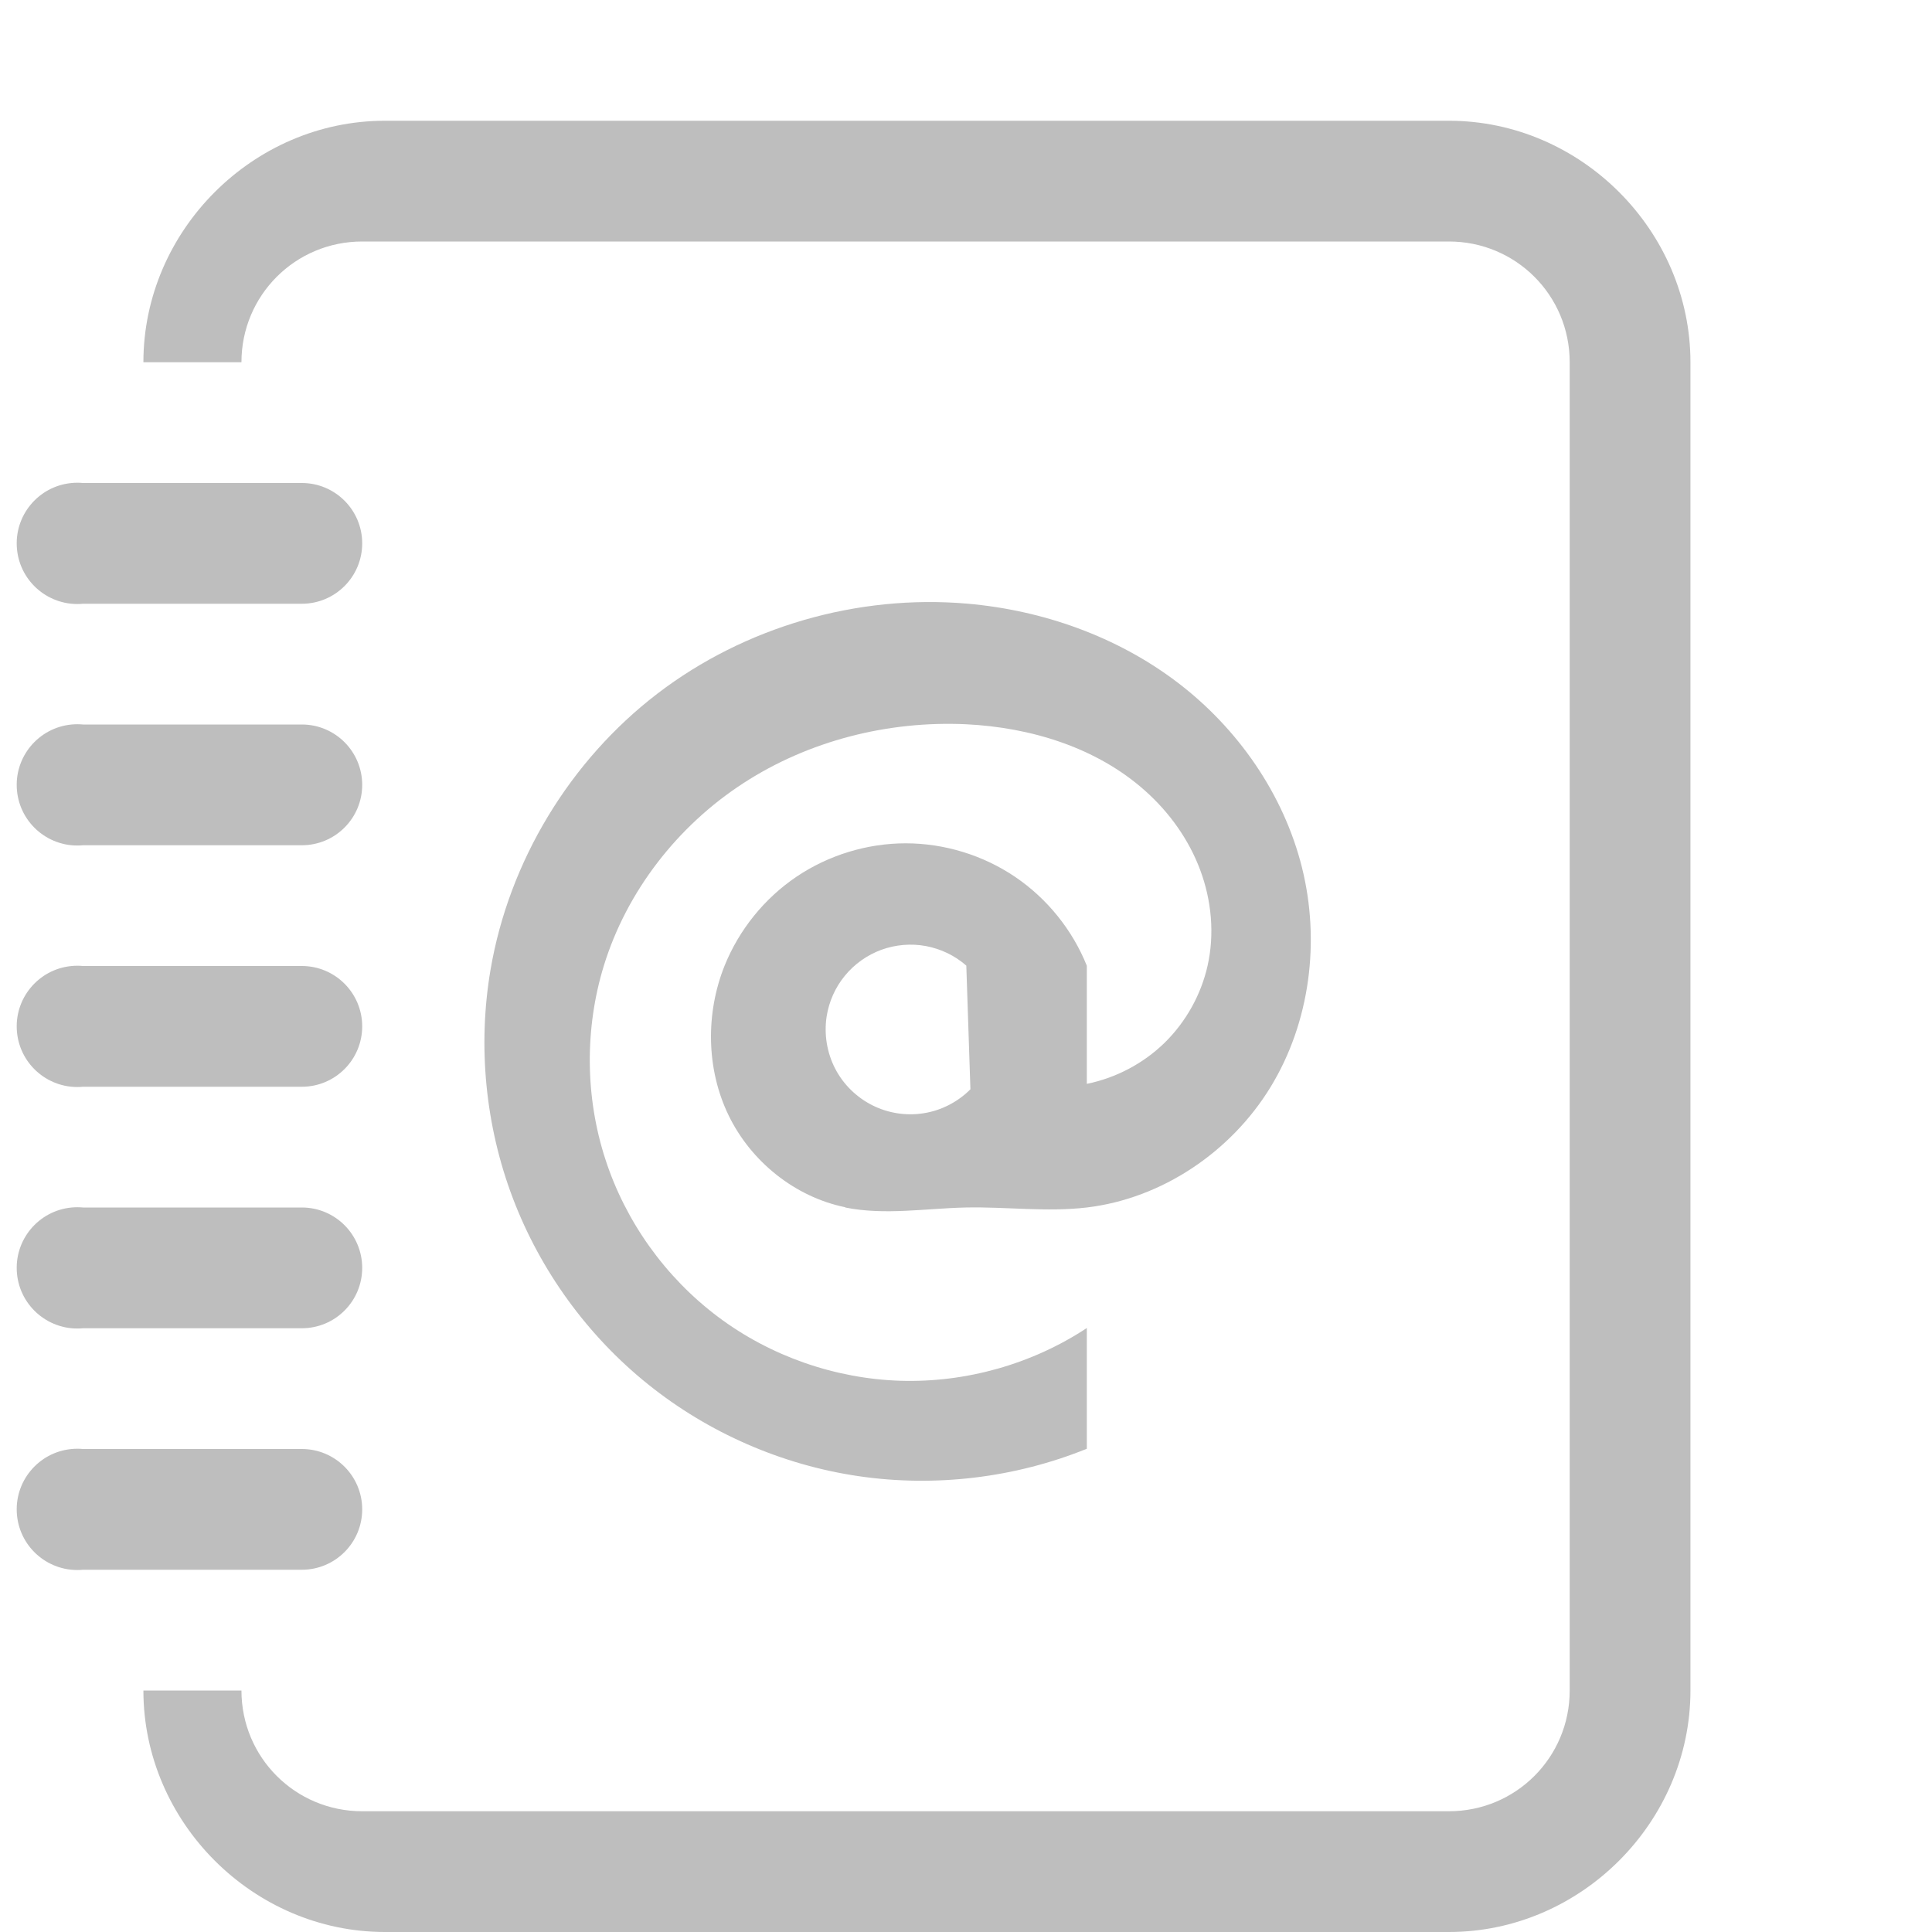
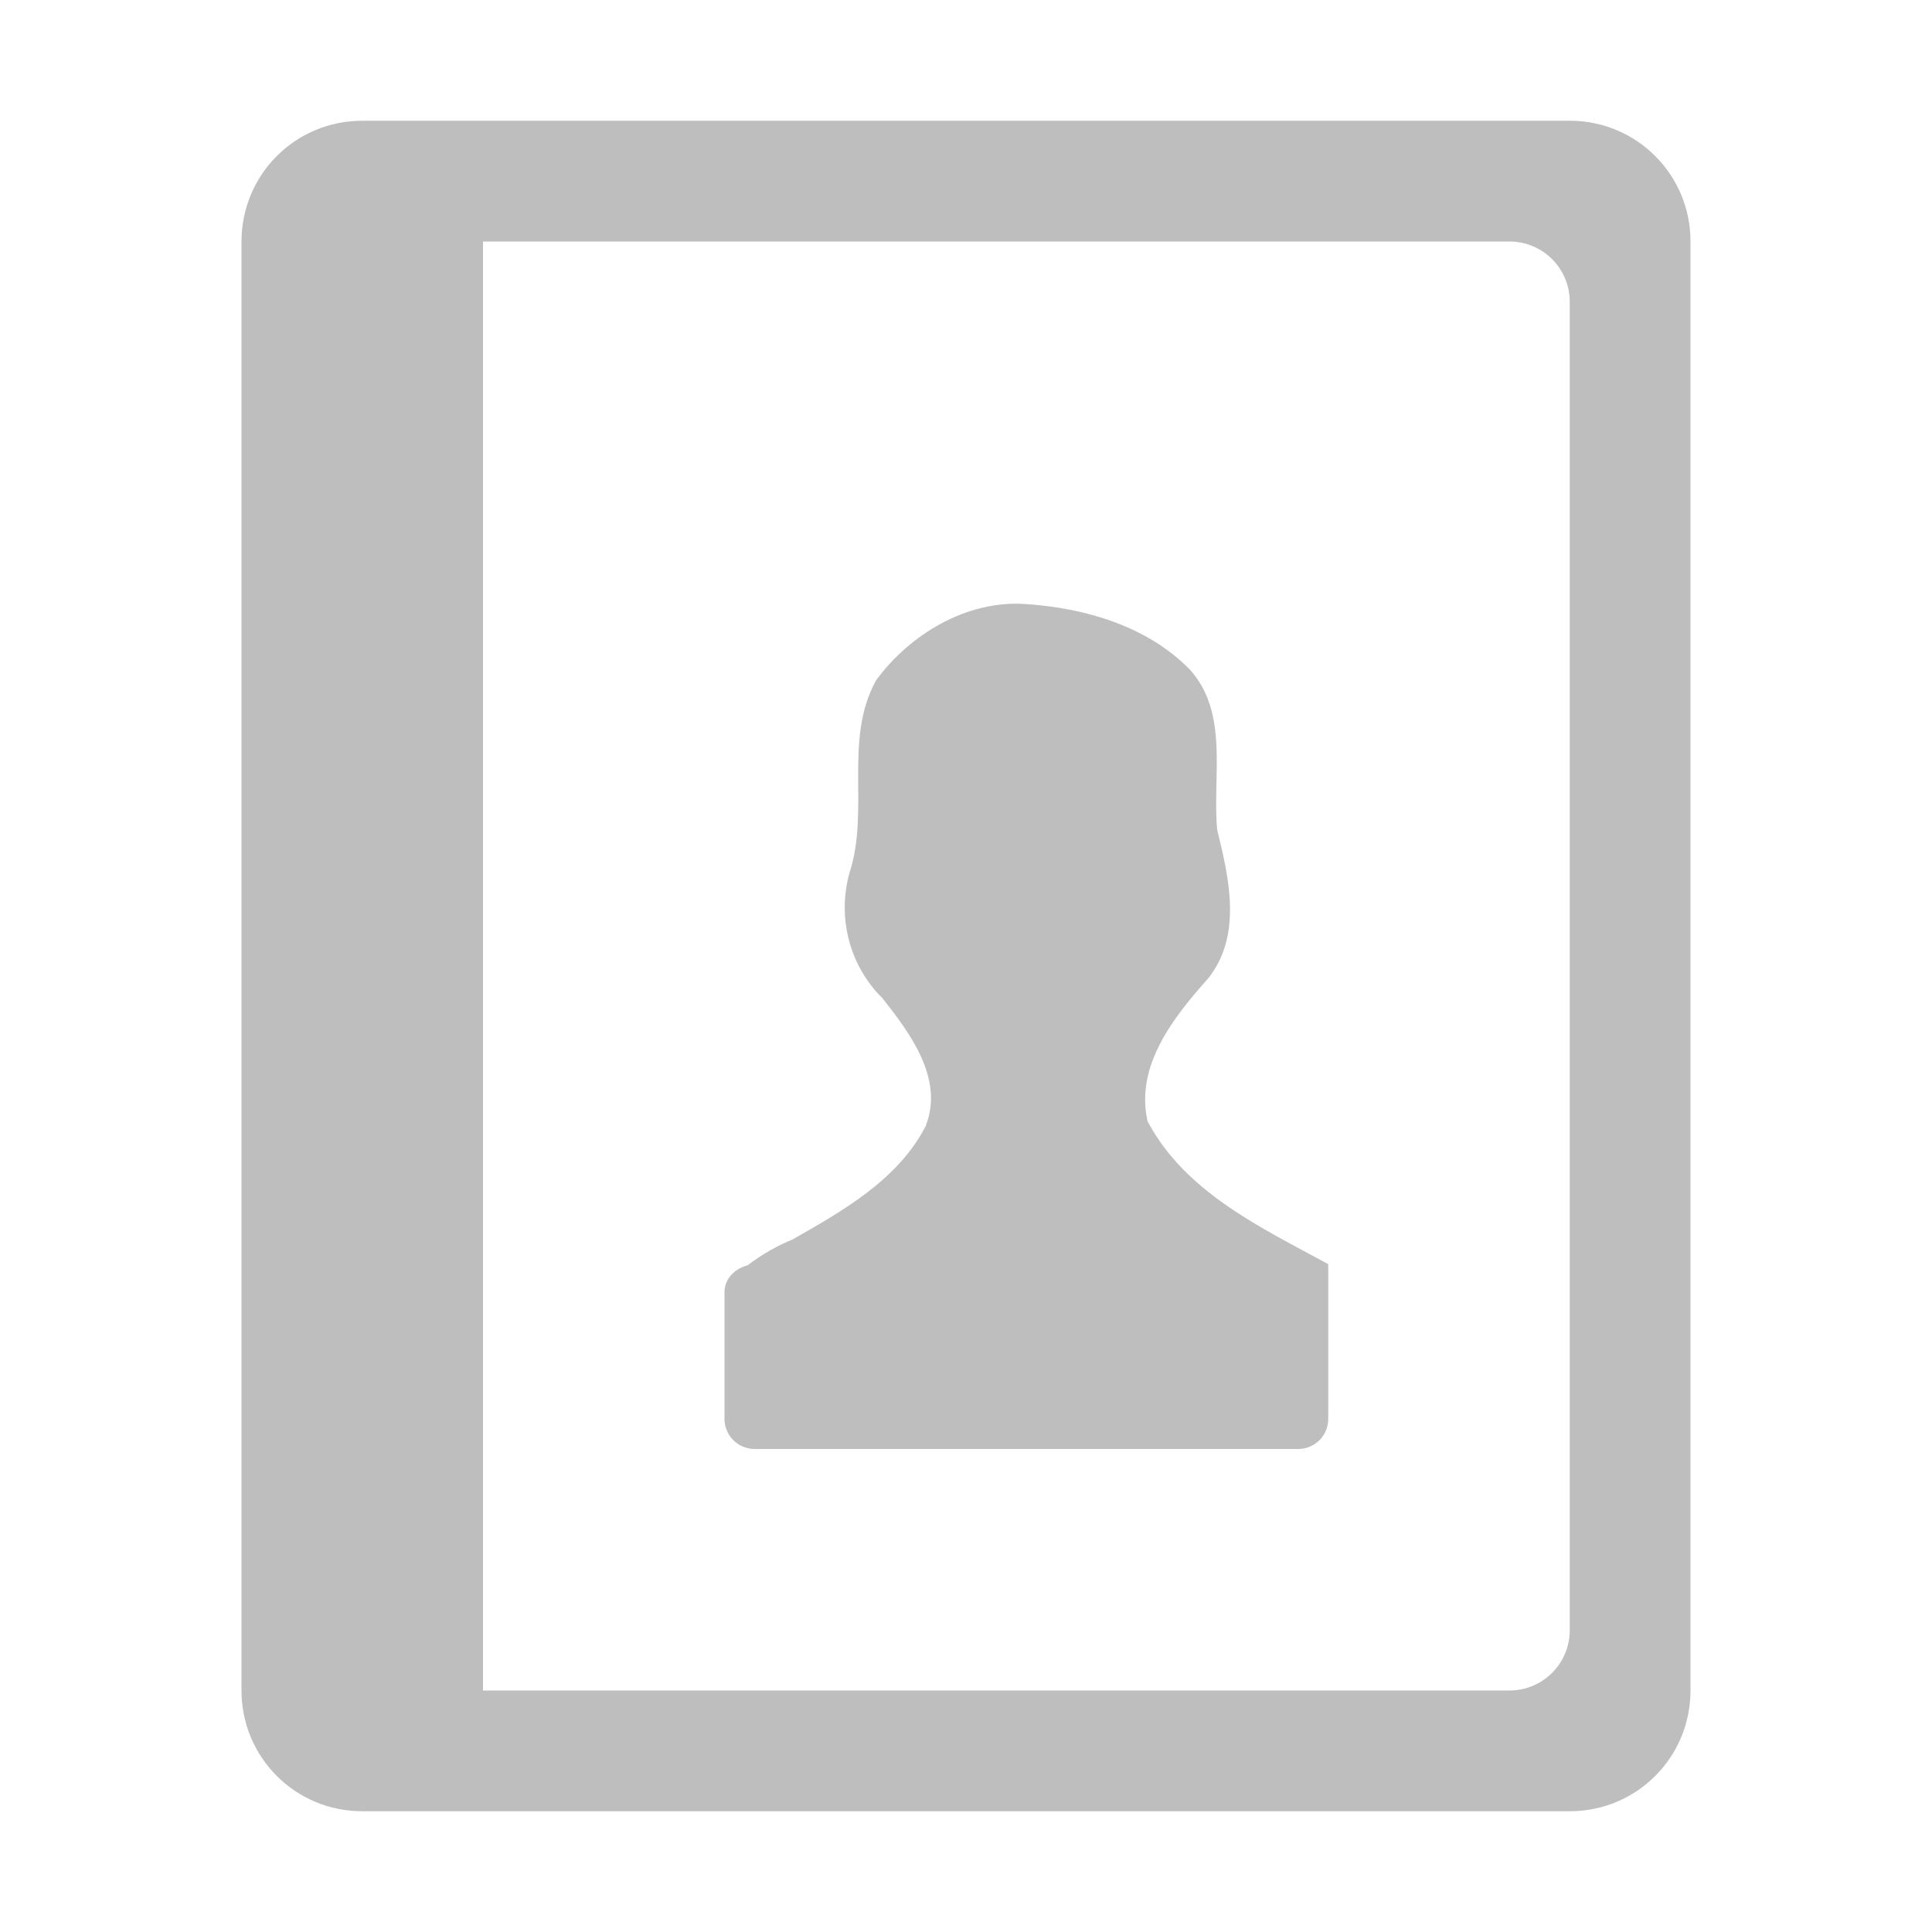
- <svg xmlns="http://www.w3.org/2000/svg" height="16" id="svg7384" version="1.1" width="16">
-   <defs id="defs7386">
-     <filter color-interpolation-filters="sRGB" id="filter7554">
-       <feBlend id="feBlend7556" in2="BackgroundImage" mode="darken" />
-     </filter>
-     <filter color-interpolation-filters="sRGB" id="filter7554-7">
-       <feBlend id="feBlend7556-6" in2="BackgroundImage" mode="darken" />
-     </filter>
-   </defs>
-   <g id="layer9" label="status" style="display:inline" transform="translate(-773.0004,458)" />
-   <g id="layer10" style="display:inline" transform="translate(-773.0004,458)" />
-   <g id="layer13" style="display:inline" transform="translate(-773.0004,458)" />
-   <g id="layer14" transform="translate(-773.0004,458)">
-     <path d="m 776.188,-457 c -1.091,0 -2,0.909 -2,2 l 0.812,0 c 0,-0.554 0.446,-1 1,-1 l 9,0 c 0.554,0 1,0.446 1,1 l 0,11 c 0,0.554 -0.446,1 -1,1 l -9,0 c -0.554,0 -1,-0.446 -1,-1 l -0.812,0 c 0,1.091 0.909,2 2,2 l 8.812,0 c 1.091,0 2,-0.909 2,-2 l 0,-11 c 0,-1.091 -0.909,-2 -2,-2 l -8.812,0 z" id="rect10788-4" style="font-size:medium;font-style:normal;font-variant:normal;font-weight:normal;font-stretch:normal;text-indent:0;text-align:start;text-decoration:none;line-height:normal;letter-spacing:normal;word-spacing:normal;text-transform:none;direction:ltr;block-progression:tb;writing-mode:lr-tb;text-anchor:start;color:#000000;fill:#bebebe;fill-opacity:1;stroke:none;stroke-width:2;marker:none;visibility:visible;display:inline;overflow:visible;enable-background:new;font-family:Sans;-inkscape-font-specification:Sans" />
-     <path d="m 773.594,-446 a 0.502,0.502 0 1 0 0.094,1 l 1.812,0 a 0.5,0.5 0 1 0 0,-1 l -1.812,0 a 0.5,0.5 0 0 0 -0.094,0 z" id="path3601-2-3-3-9-34" style="font-size:medium;font-style:normal;font-variant:normal;font-weight:normal;font-stretch:normal;text-indent:0;text-align:start;text-decoration:none;line-height:normal;letter-spacing:normal;word-spacing:normal;text-transform:none;direction:ltr;block-progression:tb;writing-mode:lr-tb;text-anchor:start;baseline-shift:baseline;color:#000000;fill:#bebebe;fill-opacity:1;stroke:none;stroke-width:1;marker:none;visibility:visible;display:inline;overflow:visible;enable-background:accumulate;font-family:Sans;-inkscape-font-specification:Sans" />
-     <path d="m 773.594,-448 a 0.502,0.502 0 1 0 0.094,1 l 1.812,0 a 0.5,0.5 0 1 0 0,-1 l -1.812,0 a 0.5,0.5 0 0 0 -0.094,0 z" id="path3601-2-3-3-9-3-0" style="font-size:medium;font-style:normal;font-variant:normal;font-weight:normal;font-stretch:normal;text-indent:0;text-align:start;text-decoration:none;line-height:normal;letter-spacing:normal;word-spacing:normal;text-transform:none;direction:ltr;block-progression:tb;writing-mode:lr-tb;text-anchor:start;baseline-shift:baseline;color:#000000;fill:#bebebe;fill-opacity:1;stroke:none;stroke-width:1;marker:none;visibility:visible;display:inline;overflow:visible;enable-background:accumulate;font-family:Sans;-inkscape-font-specification:Sans" />
-     <path d="m 773.594,-450 a 0.502,0.502 0 1 0 0.094,1 l 1.812,0 a 0.5,0.5 0 1 0 0,-1 l -1.812,0 a 0.5,0.5 0 0 0 -0.094,0 z" id="path3601-2-3-3-9-3-3-4" style="font-size:medium;font-style:normal;font-variant:normal;font-weight:normal;font-stretch:normal;text-indent:0;text-align:start;text-decoration:none;line-height:normal;letter-spacing:normal;word-spacing:normal;text-transform:none;direction:ltr;block-progression:tb;writing-mode:lr-tb;text-anchor:start;baseline-shift:baseline;color:#000000;fill:#bebebe;fill-opacity:1;stroke:none;stroke-width:1;marker:none;visibility:visible;display:inline;overflow:visible;enable-background:accumulate;font-family:Sans;-inkscape-font-specification:Sans" />
-     <path d="m 773.594,-452 a 0.502,0.502 0 1 0 0.094,1 l 1.812,0 a 0.5,0.5 0 1 0 0,-1 l -1.812,0 a 0.5,0.5 0 0 0 -0.094,0 z" id="path3601-2-3-3-9-3-3-7-0" style="font-size:medium;font-style:normal;font-variant:normal;font-weight:normal;font-stretch:normal;text-indent:0;text-align:start;text-decoration:none;line-height:normal;letter-spacing:normal;word-spacing:normal;text-transform:none;direction:ltr;block-progression:tb;writing-mode:lr-tb;text-anchor:start;baseline-shift:baseline;color:#000000;fill:#bebebe;fill-opacity:1;stroke:none;stroke-width:1;marker:none;visibility:visible;display:inline;overflow:visible;enable-background:accumulate;font-family:Sans;-inkscape-font-specification:Sans" />
-     <path d="m 773.594,-454 a 0.502,0.502 0 1 0 0.094,1 l 1.812,0 a 0.5,0.5 0 1 0 0,-1 l -1.812,0 a 0.5,0.5 0 0 0 -0.094,0 z" id="path35635" style="font-size:medium;font-style:normal;font-variant:normal;font-weight:normal;font-stretch:normal;text-indent:0;text-align:start;text-decoration:none;line-height:normal;letter-spacing:normal;word-spacing:normal;text-transform:none;direction:ltr;block-progression:tb;writing-mode:lr-tb;text-anchor:start;baseline-shift:baseline;color:#000000;fill:#bebebe;fill-opacity:1;stroke:none;stroke-width:1;marker:none;visibility:visible;display:inline;overflow:visible;enable-background:accumulate;font-family:Sans;-inkscape-font-specification:Sans" />
-     <path d="m 780,-448 c 0.328,0.066 0.666,0.007 1,0 0.334,-0.007 0.669,0.039 1,0 0.624,-0.074 1.196,-0.462 1.523,-0.998 0.327,-0.536 0.412,-1.207 0.26,-1.817 -0.152,-0.609 -0.532,-1.154 -1.032,-1.534 -0.5,-0.38 -1.116,-0.598 -1.742,-0.652 -0.908,-0.078 -1.842,0.192 -2.565,0.746 -0.723,0.554 -1.228,1.387 -1.381,2.285 -0.108,0.633 -0.043,1.294 0.185,1.894 0.228,0.6 0.618,1.138 1.119,1.54 0.5,0.402 1.109,0.668 1.744,0.761 0.635,0.093 1.295,0.014 1.89,-0.227 l 0,-1 c -0.453,0.299 -1,0.453 -1.542,0.437 -0.543,-0.017 -1.079,-0.204 -1.513,-0.53 -0.434,-0.326 -0.765,-0.788 -0.932,-1.304 -0.168,-0.516 -0.172,-1.084 -0.013,-1.603 0.19,-0.618 0.612,-1.159 1.154,-1.511 0.542,-0.353 1.2,-0.519 1.846,-0.489 0.537,0.026 1.082,0.193 1.483,0.551 0.201,0.179 0.362,0.404 0.456,0.656 0.094,0.252 0.12,0.531 0.061,0.793 -0.054,0.24 -0.179,0.464 -0.355,0.637 -0.176,0.172 -0.403,0.292 -0.645,0.341 l 0,-0.978 c -0.119,-0.297 -0.329,-0.557 -0.595,-0.737 -0.265,-0.179 -0.585,-0.277 -0.905,-0.277 -0.32,0 -0.64,0.098 -0.905,0.277 -0.265,0.179 -0.475,0.439 -0.595,0.737 -0.158,0.394 -0.152,0.856 0.033,1.238 0.185,0.383 0.55,0.677 0.967,0.762 m 1.036,-0.977 c -0.103,0.104 -0.24,0.175 -0.385,0.198 -0.145,0.024 -0.297,1.9e-4 -0.428,-0.066 -0.131,-0.066 -0.241,-0.174 -0.308,-0.305 -0.067,-0.13 -0.092,-0.282 -0.07,-0.428 0.019,-0.124 0.071,-0.242 0.151,-0.339 0.079,-0.097 0.185,-0.172 0.302,-0.215 0.118,-0.043 0.247,-0.054 0.37,-0.031 0.123,0.023 0.24,0.079 0.334,0.162" id="path35642" style="font-size:6.386px;font-style:normal;font-variant:normal;font-weight:bold;font-stretch:normal;text-indent:0;text-align:start;text-decoration:none;line-height:125%;letter-spacing:0px;word-spacing:0px;text-transform:none;direction:ltr;block-progression:tb;writing-mode:lr-tb;text-anchor:start;color:#000000;fill:#bebebe;fill-opacity:1;fill-rule:nonzero;stroke:none;stroke-width:1;marker:none;visibility:visible;font-family:Cantarell;-inkscape-font-specification:Cantarell Bold" />
-   </g>
-   <g id="layer15" style="display:inline" transform="translate(-773.0004,458)" />
-   <g id="g71291" style="display:inline" transform="translate(-773.0004,458)" />
-   <g id="g4953" style="display:inline" transform="translate(-773.0004,458)" />
-   <g id="layer12" style="display:inline" transform="translate(-773.0004,458)" />
+ <svg xmlns="http://www.w3.org/2000/svg" width="16" version="1.1" id="svg7384" height="16">
+   <defs id="defs7386" />
+   <g transform="translate(-513.0006,-108)" style="display:inline" label="status" id="layer9" />
+   <g transform="translate(-513.0006,-108)" style="display:inline" id="layer10" />
+   <g transform="translate(-513.0006,-108)" style="display:inline" id="layer13" />
+   <g transform="translate(-513.0006,-108)" id="layer14" />
+   <g transform="translate(-513.0006,-108)" style="display:inline" id="layer15" />
+   <g transform="translate(-513.0006,-108)" style="display:inline" id="g71291" />
+   <path id="rect4288" d="M 3 1 C 2.446 1 2 1.446 2 2 L 2 14 C 2 14.554 2.446 15 3 15 L 13 15 C 13.554 15 14 14.554 14 14 L 14 2 C 14 1.446 13.554 1 13 1 L 3 1 z M 4 2 L 5.5 2 L 8 2 L 12.5 2 C 12.777 2 13 2.223 13 2.5 L 13 13.5 C 13 13.777 12.777 14 12.5 14 L 8 14 L 5.5 14 L 4 14 L 4 2 z M 8.488 5.002 C 8.007 4.97 7.536 5.252 7.256 5.633 C 6.983 6.124 7.205 6.71 7.035 7.229 C 6.932 7.6 7.035 7.996 7.307 8.266 C 7.538 8.557 7.823 8.938 7.664 9.33 C 7.435 9.771 6.977 10.03 6.561 10.266 C 6.451 10.31 6.309 10.387 6.191 10.479 C 6.085 10.507 6 10.588 6 10.703 L 6 10.744 L 6 11.75 C 6 11.889 6.112 12 6.25 12 L 10.75 12 C 10.889 12 11 11.889 11 11.75 L 11 11 L 11 10.703 L 11 10.469 C 10.444 10.167 9.817 9.875 9.504 9.287 C 9.398 8.825 9.722 8.42 10.008 8.1 C 10.289 7.742 10.178 7.271 10.08 6.871 C 10.039 6.429 10.181 5.905 9.852 5.543 C 9.495 5.181 8.98 5.034 8.488 5.002 z " style="color:#000000;clip-rule:nonzero;display:inline;overflow:visible;visibility:visible;opacity:1;isolation:auto;mix-blend-mode:normal;color-interpolation:sRGB;color-interpolation-filters:linearRGB;solid-color:#000000;solid-opacity:1;fill:#bebebe;fill-opacity:1;fill-rule:nonzero;stroke:none;stroke-width:2;stroke-linecap:butt;stroke-linejoin:miter;stroke-miterlimit:4;stroke-dasharray:none;stroke-dashoffset:0;stroke-opacity:1;marker:none;color-rendering:auto;image-rendering:auto;shape-rendering:auto;text-rendering:auto;enable-background:new;filter-blend-mode:normal;filter-gaussianBlur-deviation:0" />
</svg>
